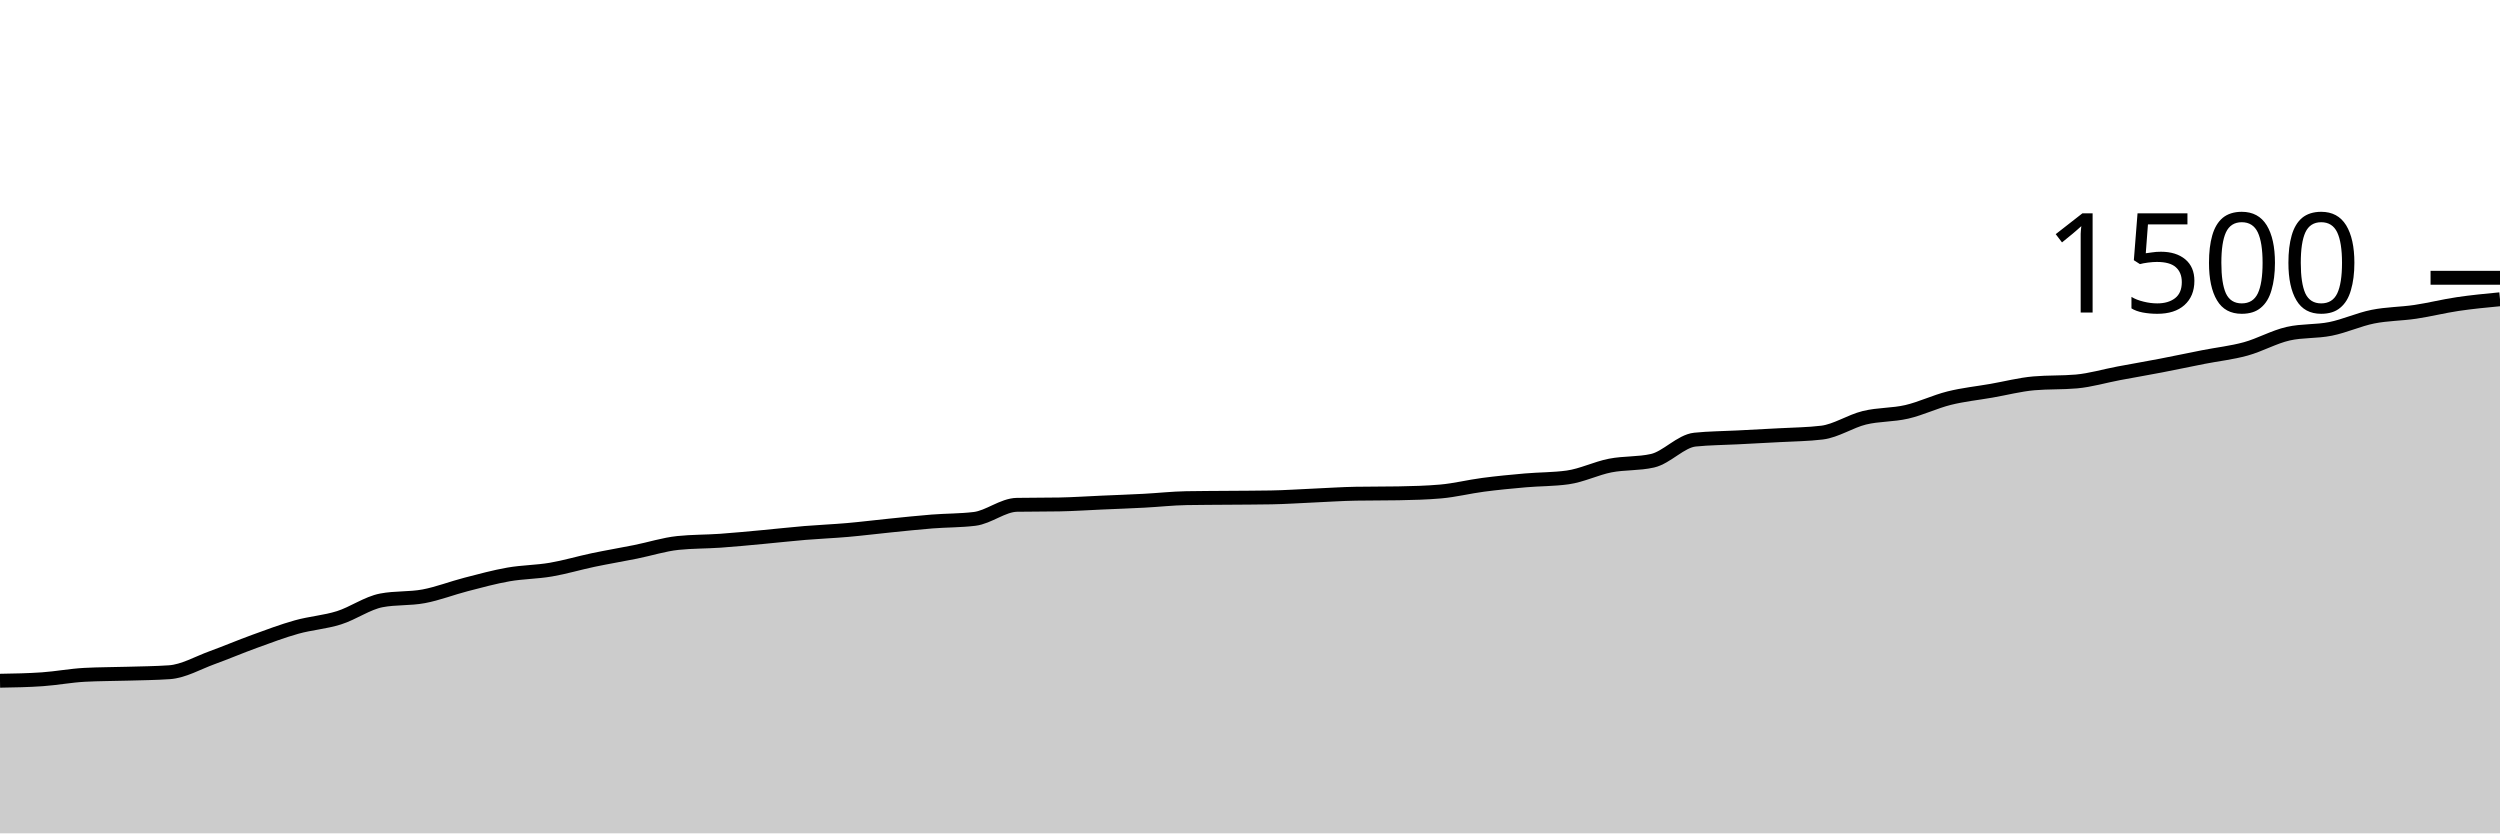
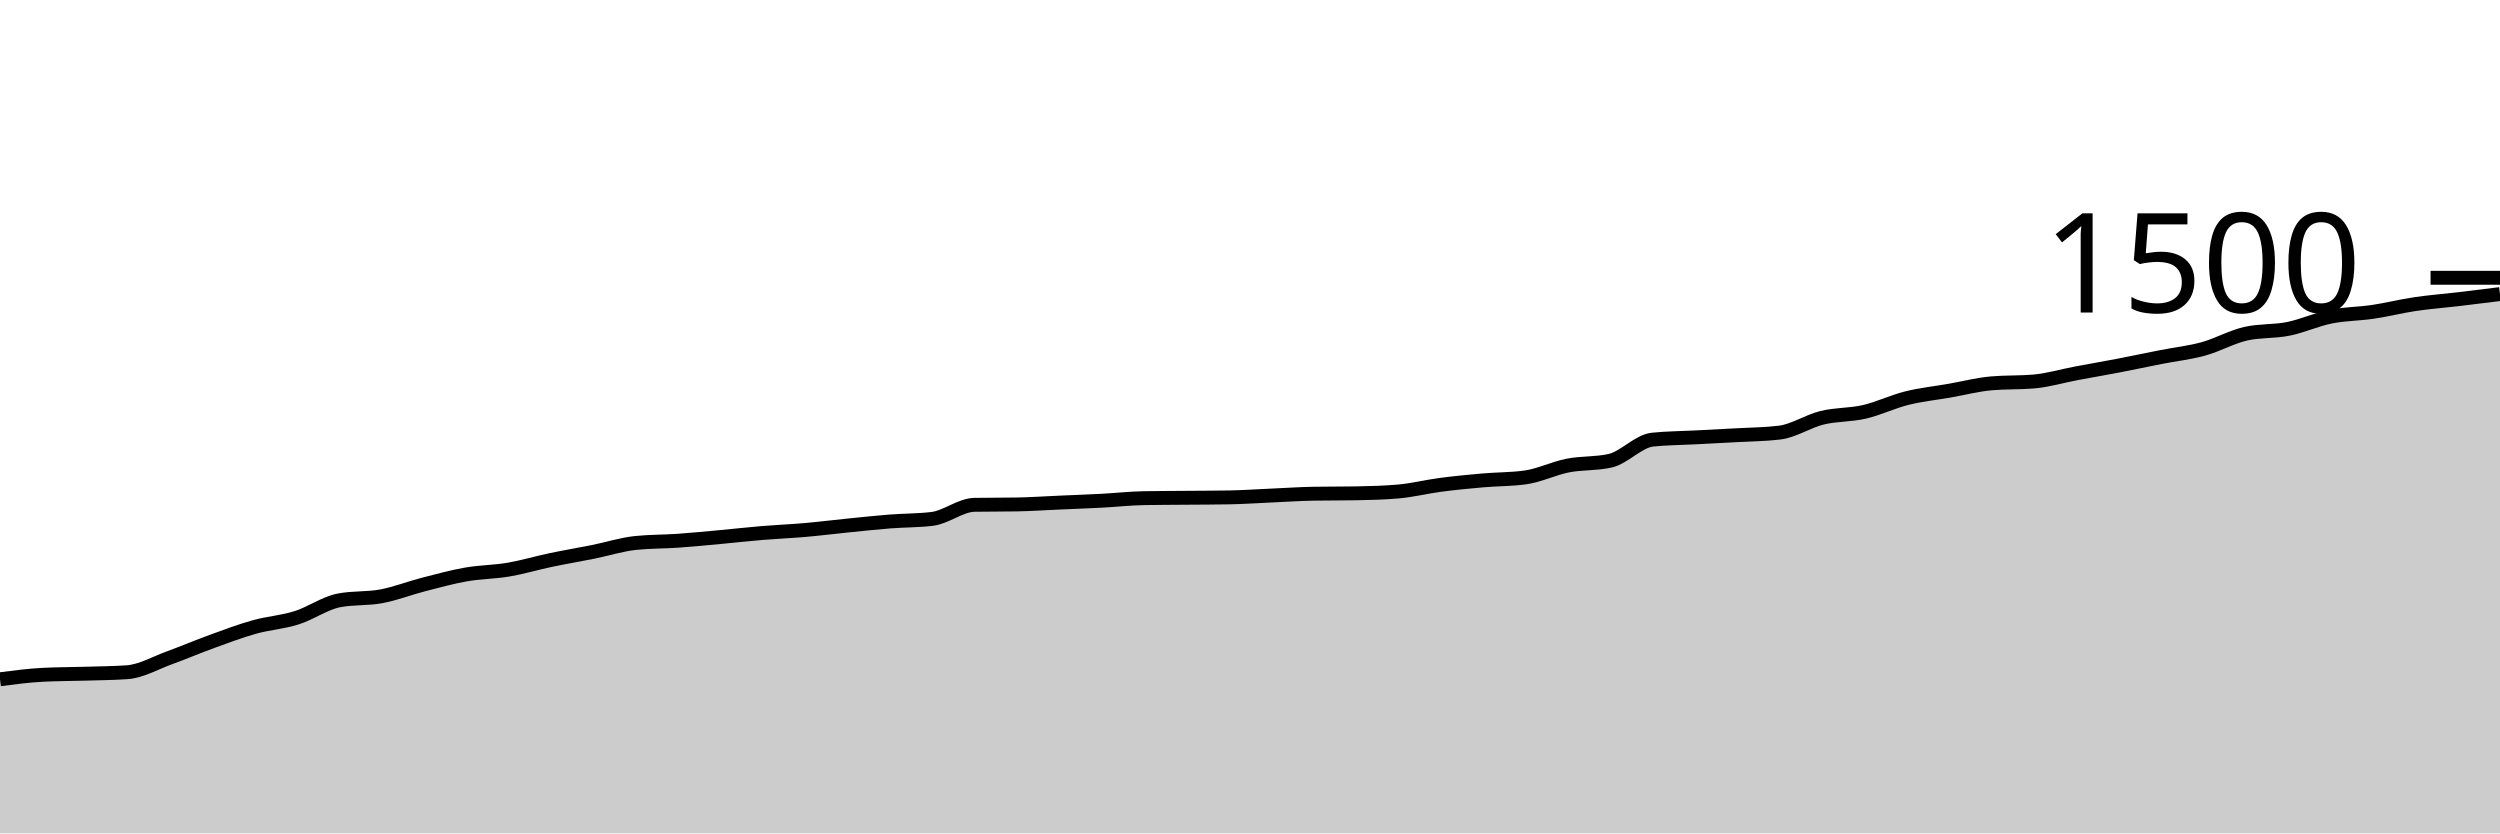
<svg xmlns="http://www.w3.org/2000/svg" viewBox="0 0 180 60">
  <g transform="translate(0,20)">
-     <path class="area" fill="rgba(0, 0, 0, 0.2)" d="M0,29.013C1.017,28.996,2.034,28.978,3.051,28.907C4.068,28.836,5.085,28.64,6.102,28.587C7.119,28.533,8.136,28.538,9.153,28.507C10.169,28.476,11.186,28.471,12.203,28.4C13.22,28.329,14.237,27.729,15.254,27.36C16.271,26.991,17.288,26.556,18.305,26.187C19.322,25.818,20.339,25.431,21.356,25.147C22.373,24.862,23.39,24.8,24.407,24.48C25.424,24.16,26.441,23.422,27.458,23.227C28.475,23.031,29.492,23.124,30.508,22.933C31.525,22.742,32.542,22.342,33.559,22.08C34.576,21.818,35.593,21.538,36.61,21.36C37.627,21.182,38.644,21.187,39.661,21.013C40.678,20.84,41.695,20.533,42.712,20.32C43.729,20.107,44.746,19.938,45.763,19.733C46.78,19.529,47.797,19.2,48.814,19.093C49.831,18.987,50.847,19.004,51.864,18.933C52.881,18.862,53.898,18.76,54.915,18.667C55.932,18.573,56.949,18.458,57.966,18.373C58.983,18.289,60,18.249,61.017,18.16C62.034,18.071,63.051,17.942,64.068,17.84C65.085,17.738,66.102,17.627,67.119,17.547C68.136,17.467,69.153,17.484,70.169,17.36C71.186,17.236,72.203,16.364,73.22,16.347C74.237,16.329,75.254,16.338,76.271,16.32C77.288,16.302,78.305,16.231,79.322,16.187C80.339,16.142,81.356,16.107,82.373,16.053C83.39,16,84.407,15.884,85.424,15.867C86.441,15.849,87.458,15.849,88.475,15.84C89.492,15.831,90.508,15.831,91.525,15.813C92.542,15.796,93.559,15.724,94.576,15.68C95.593,15.636,96.61,15.564,97.627,15.547C98.644,15.529,99.661,15.538,100.678,15.52C101.695,15.502,102.712,15.476,103.729,15.387C104.746,15.298,105.763,15.04,106.78,14.907C107.797,14.773,108.814,14.676,109.831,14.587C110.847,14.498,111.864,14.516,112.881,14.373C113.898,14.231,114.915,13.72,115.932,13.52C116.949,13.32,117.966,13.404,118.983,13.173C120,12.942,121.017,11.76,122.034,11.653C123.051,11.547,124.068,11.547,125.085,11.493C126.102,11.44,127.119,11.391,128.136,11.333C129.153,11.276,130.169,11.271,131.186,11.147C132.203,11.022,133.22,10.329,134.237,10.08C135.254,9.831,136.271,9.889,137.288,9.653C138.305,9.418,139.322,8.92,140.339,8.667C141.356,8.413,142.373,8.311,143.39,8.133C144.407,7.956,145.424,7.689,146.441,7.6C147.458,7.511,148.475,7.556,149.492,7.467C150.508,7.378,151.525,7.071,152.542,6.88C153.559,6.689,154.576,6.516,155.593,6.32C156.61,6.124,157.627,5.907,158.644,5.707C159.661,5.507,160.678,5.4,161.695,5.12C162.712,4.84,163.729,4.258,164.746,4.027C165.763,3.796,166.78,3.884,167.797,3.68C168.814,3.476,169.831,3.004,170.847,2.8C171.864,2.596,172.881,2.604,173.898,2.453C174.915,2.302,175.932,2.044,176.949,1.893C177.966,1.742,178.983,1.644,180,1.547L180,40C178.983,40,177.966,40,176.949,40C175.932,40,174.915,40,173.898,40C172.881,40,171.864,40,170.847,40C169.831,40,168.814,40,167.797,40C166.78,40,165.763,40,164.746,40C163.729,40,162.712,40,161.695,40C160.678,40,159.661,40,158.644,40C157.627,40,156.61,40,155.593,40C154.576,40,153.559,40,152.542,40C151.525,40,150.508,40,149.492,40C148.475,40,147.458,40,146.441,40C145.424,40,144.407,40,143.39,40C142.373,40,141.356,40,140.339,40C139.322,40,138.305,40,137.288,40C136.271,40,135.254,40,134.237,40C133.22,40,132.203,40,131.186,40C130.169,40,129.153,40,128.136,40C127.119,40,126.102,40,125.085,40C124.068,40,123.051,40,122.034,40C121.017,40,120,40,118.983,40C117.966,40,116.949,40,115.932,40C114.915,40,113.898,40,112.881,40C111.864,40,110.847,40,109.831,40C108.814,40,107.797,40,106.78,40C105.763,40,104.746,40,103.729,40C102.712,40,101.695,40,100.678,40C99.661,40,98.644,40,97.627,40C96.61,40,95.593,40,94.576,40C93.559,40,92.542,40,91.525,40C90.508,40,89.492,40,88.475,40C87.458,40,86.441,40,85.424,40C84.407,40,83.39,40,82.373,40C81.356,40,80.339,40,79.322,40C78.305,40,77.288,40,76.271,40C75.254,40,74.237,40,73.22,40C72.203,40,71.186,40,70.169,40C69.153,40,68.136,40,67.119,40C66.102,40,65.085,40,64.068,40C63.051,40,62.034,40,61.017,40C60,40,58.983,40,57.966,40C56.949,40,55.932,40,54.915,40C53.898,40,52.881,40,51.864,40C50.847,40,49.831,40,48.814,40C47.797,40,46.78,40,45.763,40C44.746,40,43.729,40,42.712,40C41.695,40,40.678,40,39.661,40C38.644,40,37.627,40,36.61,40C35.593,40,34.576,40,33.559,40C32.542,40,31.525,40,30.508,40C29.492,40,28.475,40,27.458,40C26.441,40,25.424,40,24.407,40C23.39,40,22.373,40,21.356,40C20.339,40,19.322,40,18.305,40C17.288,40,16.271,40,15.254,40C14.237,40,13.22,40,12.203,40C11.186,40,10.169,40,9.153,40C8.136,40,7.119,40,6.102,40C5.085,40,4.068,40,3.051,40C2.034,40,1.017,40,0,40Z" />
-     <path class="line" stroke="black" fill="none" d="M0,29.013C1.017,28.996,2.034,28.978,3.051,28.907C4.068,28.836,5.085,28.64,6.102,28.587C7.119,28.533,8.136,28.538,9.153,28.507C10.169,28.476,11.186,28.471,12.203,28.4C13.22,28.329,14.237,27.729,15.254,27.36C16.271,26.991,17.288,26.556,18.305,26.187C19.322,25.818,20.339,25.431,21.356,25.147C22.373,24.862,23.39,24.8,24.407,24.48C25.424,24.16,26.441,23.422,27.458,23.227C28.475,23.031,29.492,23.124,30.508,22.933C31.525,22.742,32.542,22.342,33.559,22.08C34.576,21.818,35.593,21.538,36.61,21.36C37.627,21.182,38.644,21.187,39.661,21.013C40.678,20.84,41.695,20.533,42.712,20.32C43.729,20.107,44.746,19.938,45.763,19.733C46.78,19.529,47.797,19.2,48.814,19.093C49.831,18.987,50.847,19.004,51.864,18.933C52.881,18.862,53.898,18.76,54.915,18.667C55.932,18.573,56.949,18.458,57.966,18.373C58.983,18.289,60,18.249,61.017,18.16C62.034,18.071,63.051,17.942,64.068,17.84C65.085,17.738,66.102,17.627,67.119,17.547C68.136,17.467,69.153,17.484,70.169,17.36C71.186,17.236,72.203,16.364,73.22,16.347C74.237,16.329,75.254,16.338,76.271,16.32C77.288,16.302,78.305,16.231,79.322,16.187C80.339,16.142,81.356,16.107,82.373,16.053C83.39,16,84.407,15.884,85.424,15.867C86.441,15.849,87.458,15.849,88.475,15.84C89.492,15.831,90.508,15.831,91.525,15.813C92.542,15.796,93.559,15.724,94.576,15.68C95.593,15.636,96.61,15.564,97.627,15.547C98.644,15.529,99.661,15.538,100.678,15.52C101.695,15.502,102.712,15.476,103.729,15.387C104.746,15.298,105.763,15.04,106.78,14.907C107.797,14.773,108.814,14.676,109.831,14.587C110.847,14.498,111.864,14.516,112.881,14.373C113.898,14.231,114.915,13.72,115.932,13.52C116.949,13.32,117.966,13.404,118.983,13.173C120,12.942,121.017,11.76,122.034,11.653C123.051,11.547,124.068,11.547,125.085,11.493C126.102,11.44,127.119,11.391,128.136,11.333C129.153,11.276,130.169,11.271,131.186,11.147C132.203,11.022,133.22,10.329,134.237,10.08C135.254,9.831,136.271,9.889,137.288,9.653C138.305,9.418,139.322,8.92,140.339,8.667C141.356,8.413,142.373,8.311,143.39,8.133C144.407,7.956,145.424,7.689,146.441,7.6C147.458,7.511,148.475,7.556,149.492,7.467C150.508,7.378,151.525,7.071,152.542,6.88C153.559,6.689,154.576,6.516,155.593,6.32C156.61,6.124,157.627,5.907,158.644,5.707C159.661,5.507,160.678,5.4,161.695,5.12C162.712,4.84,163.729,4.258,164.746,4.027C165.763,3.796,166.78,3.884,167.797,3.68C168.814,3.476,169.831,3.004,170.847,2.8C171.864,2.596,172.881,2.604,173.898,2.453C174.915,2.302,175.932,2.044,176.949,1.893C177.966,1.742,178.983,1.644,180,1.547" />
+     <path class="area" fill="rgba(0, 0, 0, 0.2)" d="M0,28.907C1.017,28.773,2.034,28.64,3.051,28.587C4.068,28.533,5.085,28.538,6.102,28.507C7.119,28.476,8.136,28.471,9.153,28.4C10.169,28.329,11.186,27.729,12.203,27.36C13.22,26.991,14.237,26.556,15.254,26.187C16.271,25.818,17.288,25.431,18.305,25.147C19.322,24.862,20.339,24.8,21.356,24.48C22.373,24.16,23.39,23.422,24.407,23.227C25.424,23.031,26.441,23.124,27.458,22.933C28.475,22.742,29.492,22.342,30.508,22.08C31.525,21.818,32.542,21.538,33.559,21.36C34.576,21.182,35.593,21.187,36.61,21.013C37.627,20.84,38.644,20.533,39.661,20.32C40.678,20.107,41.695,19.938,42.712,19.733C43.729,19.529,44.746,19.2,45.763,19.093C46.78,18.987,47.797,19.004,48.814,18.933C49.831,18.862,50.847,18.76,51.864,18.667C52.881,18.573,53.898,18.458,54.915,18.373C55.932,18.289,56.949,18.249,57.966,18.16C58.983,18.071,60,17.942,61.017,17.84C62.034,17.738,63.051,17.627,64.068,17.547C65.085,17.467,66.102,17.484,67.119,17.36C68.136,17.236,69.153,16.364,70.169,16.347C71.186,16.329,72.203,16.338,73.22,16.32C74.237,16.302,75.254,16.231,76.271,16.187C77.288,16.142,78.305,16.107,79.322,16.053C80.339,16,81.356,15.884,82.373,15.867C83.39,15.849,84.407,15.849,85.424,15.84C86.441,15.831,87.458,15.831,88.475,15.813C89.492,15.796,90.508,15.724,91.525,15.68C92.542,15.636,93.559,15.564,94.576,15.547C95.593,15.529,96.61,15.538,97.627,15.52C98.644,15.502,99.661,15.476,100.678,15.387C101.695,15.298,102.712,15.04,103.729,14.907C104.746,14.773,105.763,14.676,106.78,14.587C107.797,14.498,108.814,14.516,109.831,14.373C110.847,14.231,111.864,13.72,112.881,13.52C113.898,13.32,114.915,13.404,115.932,13.173C116.949,12.942,117.966,11.76,118.983,11.653C120,11.547,121.017,11.547,122.034,11.493C123.051,11.44,124.068,11.391,125.085,11.333C126.102,11.276,127.119,11.271,128.136,11.147C129.153,11.022,130.169,10.329,131.186,10.08C132.203,9.831,133.22,9.889,134.237,9.653C135.254,9.418,136.271,8.92,137.288,8.667C138.305,8.413,139.322,8.311,140.339,8.133C141.356,7.956,142.373,7.689,143.39,7.6C144.407,7.511,145.424,7.556,146.441,7.467C147.458,7.378,148.475,7.071,149.492,6.88C150.508,6.689,151.525,6.516,152.542,6.32C153.559,6.124,154.576,5.907,155.593,5.707C156.61,5.507,157.627,5.4,158.644,5.12C159.661,4.84,160.678,4.258,161.695,4.027C162.712,3.796,163.729,3.884,164.746,3.68C165.763,3.476,166.78,3.004,167.797,2.8C168.814,2.596,169.831,2.604,170.847,2.453C171.864,2.302,172.881,2.044,173.898,1.893C174.915,1.742,175.932,1.667,176.949,1.547C177.966,1.427,178.983,1.3,180,1.173L180,40C178.983,40,177.966,40,176.949,40C175.932,40,174.915,40,173.898,40C172.881,40,171.864,40,170.847,40C169.831,40,168.814,40,167.797,40C166.78,40,165.763,40,164.746,40C163.729,40,162.712,40,161.695,40C160.678,40,159.661,40,158.644,40C157.627,40,156.61,40,155.593,40C154.576,40,153.559,40,152.542,40C151.525,40,150.508,40,149.492,40C148.475,40,147.458,40,146.441,40C145.424,40,144.407,40,143.39,40C142.373,40,141.356,40,140.339,40C139.322,40,138.305,40,137.288,40C136.271,40,135.254,40,134.237,40C133.22,40,132.203,40,131.186,40C130.169,40,129.153,40,128.136,40C127.119,40,126.102,40,125.085,40C124.068,40,123.051,40,122.034,40C121.017,40,120,40,118.983,40C117.966,40,116.949,40,115.932,40C114.915,40,113.898,40,112.881,40C111.864,40,110.847,40,109.831,40C108.814,40,107.797,40,106.78,40C105.763,40,104.746,40,103.729,40C102.712,40,101.695,40,100.678,40C99.661,40,98.644,40,97.627,40C96.61,40,95.593,40,94.576,40C93.559,40,92.542,40,91.525,40C90.508,40,89.492,40,88.475,40C87.458,40,86.441,40,85.424,40C84.407,40,83.39,40,82.373,40C81.356,40,80.339,40,79.322,40C78.305,40,77.288,40,76.271,40C75.254,40,74.237,40,73.22,40C72.203,40,71.186,40,70.169,40C69.153,40,68.136,40,67.119,40C66.102,40,65.085,40,64.068,40C63.051,40,62.034,40,61.017,40C60,40,58.983,40,57.966,40C56.949,40,55.932,40,54.915,40C53.898,40,52.881,40,51.864,40C50.847,40,49.831,40,48.814,40C47.797,40,46.78,40,45.763,40C44.746,40,43.729,40,42.712,40C41.695,40,40.678,40,39.661,40C38.644,40,37.627,40,36.61,40C35.593,40,34.576,40,33.559,40C32.542,40,31.525,40,30.508,40C29.492,40,28.475,40,27.458,40C26.441,40,25.424,40,24.407,40C23.39,40,22.373,40,21.356,40C20.339,40,19.322,40,18.305,40C17.288,40,16.271,40,15.254,40C14.237,40,13.22,40,12.203,40C11.186,40,10.169,40,9.153,40C8.136,40,7.119,40,6.102,40C5.085,40,4.068,40,3.051,40C2.034,40,1.017,40,0,40Z" />
+     <path class="line" stroke="black" fill="none" d="M0,28.907C1.017,28.773,2.034,28.64,3.051,28.587C4.068,28.533,5.085,28.538,6.102,28.507C7.119,28.476,8.136,28.471,9.153,28.4C10.169,28.329,11.186,27.729,12.203,27.36C13.22,26.991,14.237,26.556,15.254,26.187C16.271,25.818,17.288,25.431,18.305,25.147C19.322,24.862,20.339,24.8,21.356,24.48C22.373,24.16,23.39,23.422,24.407,23.227C25.424,23.031,26.441,23.124,27.458,22.933C28.475,22.742,29.492,22.342,30.508,22.08C31.525,21.818,32.542,21.538,33.559,21.36C34.576,21.182,35.593,21.187,36.61,21.013C37.627,20.84,38.644,20.533,39.661,20.32C40.678,20.107,41.695,19.938,42.712,19.733C43.729,19.529,44.746,19.2,45.763,19.093C46.78,18.987,47.797,19.004,48.814,18.933C49.831,18.862,50.847,18.76,51.864,18.667C52.881,18.573,53.898,18.458,54.915,18.373C55.932,18.289,56.949,18.249,57.966,18.16C58.983,18.071,60,17.942,61.017,17.84C62.034,17.738,63.051,17.627,64.068,17.547C65.085,17.467,66.102,17.484,67.119,17.36C68.136,17.236,69.153,16.364,70.169,16.347C71.186,16.329,72.203,16.338,73.22,16.32C74.237,16.302,75.254,16.231,76.271,16.187C77.288,16.142,78.305,16.107,79.322,16.053C80.339,16,81.356,15.884,82.373,15.867C83.39,15.849,84.407,15.849,85.424,15.84C86.441,15.831,87.458,15.831,88.475,15.813C89.492,15.796,90.508,15.724,91.525,15.68C92.542,15.636,93.559,15.564,94.576,15.547C95.593,15.529,96.61,15.538,97.627,15.52C98.644,15.502,99.661,15.476,100.678,15.387C101.695,15.298,102.712,15.04,103.729,14.907C104.746,14.773,105.763,14.676,106.78,14.587C107.797,14.498,108.814,14.516,109.831,14.373C110.847,14.231,111.864,13.72,112.881,13.52C113.898,13.32,114.915,13.404,115.932,13.173C116.949,12.942,117.966,11.76,118.983,11.653C120,11.547,121.017,11.547,122.034,11.493C123.051,11.44,124.068,11.391,125.085,11.333C126.102,11.276,127.119,11.271,128.136,11.147C129.153,11.022,130.169,10.329,131.186,10.08C132.203,9.831,133.22,9.889,134.237,9.653C135.254,9.418,136.271,8.92,137.288,8.667C138.305,8.413,139.322,8.311,140.339,8.133C141.356,7.956,142.373,7.689,143.39,7.6C144.407,7.511,145.424,7.556,146.441,7.467C147.458,7.378,148.475,7.071,149.492,6.88C150.508,6.689,151.525,6.516,152.542,6.32C153.559,6.124,154.576,5.907,155.593,5.707C156.61,5.507,157.627,5.4,158.644,5.12C159.661,4.84,160.678,4.258,161.695,4.027C162.712,3.796,163.729,3.884,164.746,3.68C165.763,3.476,166.78,3.004,167.797,2.8C168.814,2.596,169.831,2.604,170.847,2.453C171.864,2.302,172.881,2.044,173.898,1.893C174.915,1.742,175.932,1.667,176.949,1.547C177.966,1.427,178.983,1.3,180,1.173" />
    <path class="axis-ceiling" stroke-width="1" stroke="black" fill="none" d="M175,0L180,0" />
    <text class="axis-ceiling-label" font-family="sans-serif" text-anchor="end" font-size="10px" x="170" y="2.5">1500</text>
  </g>
</svg>
